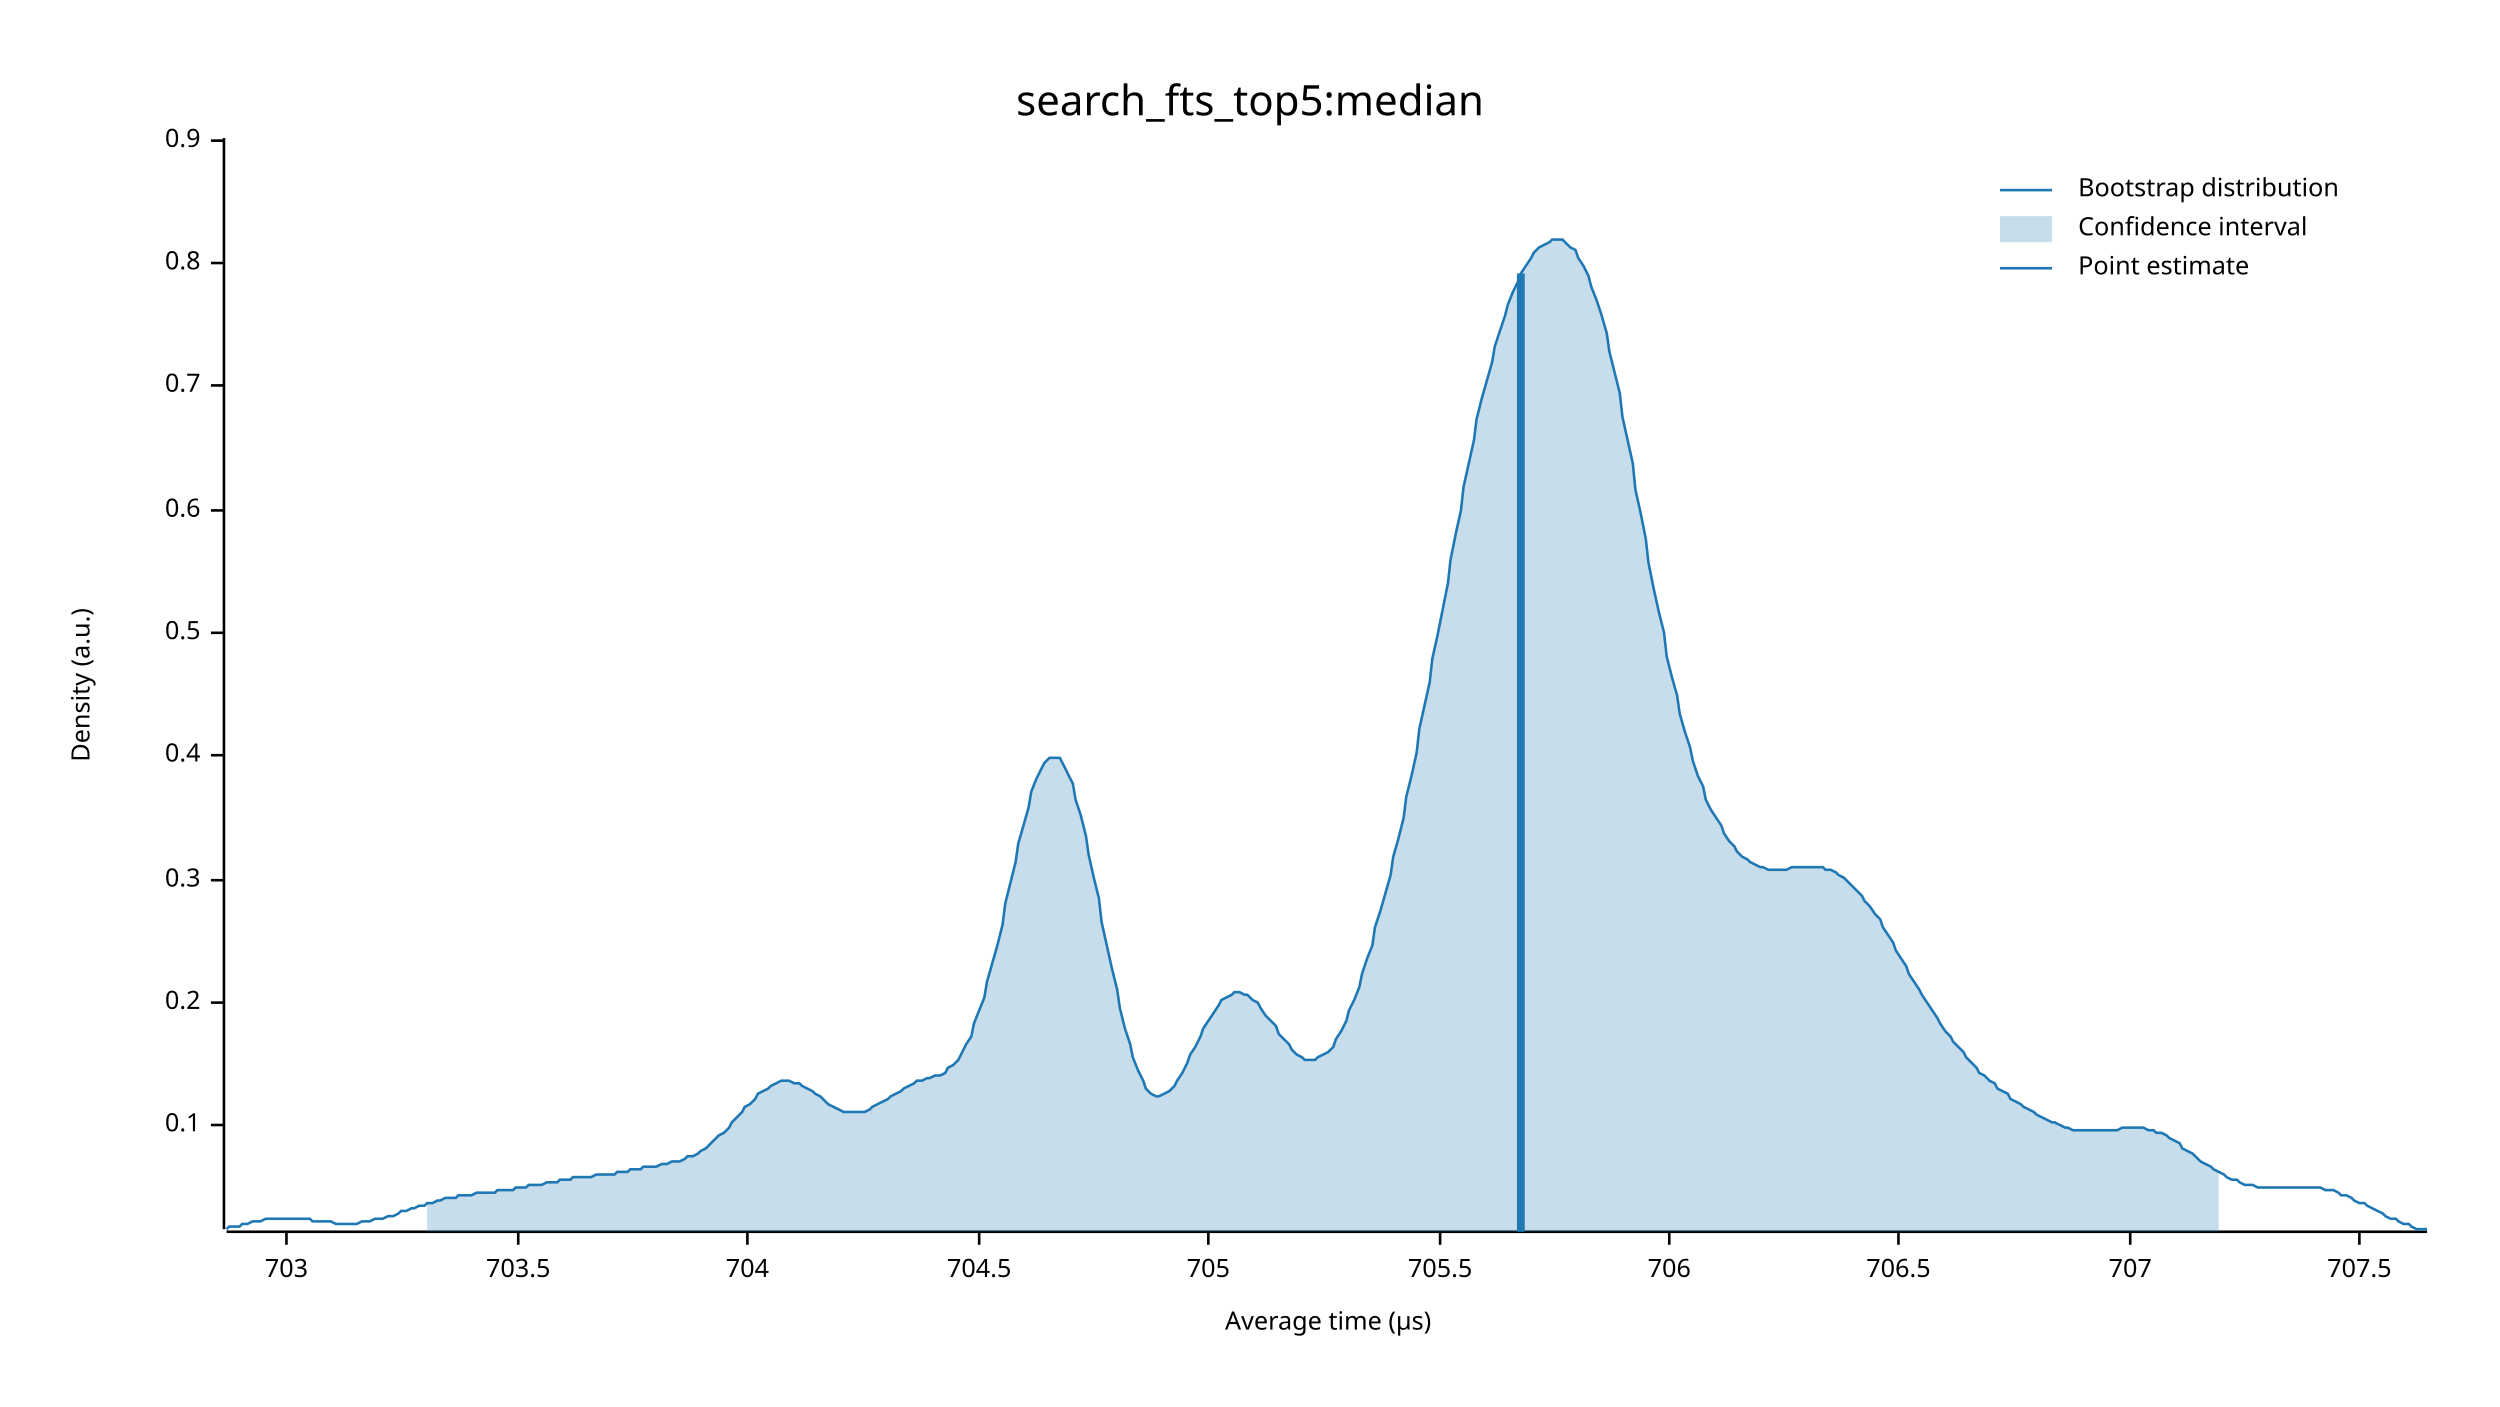
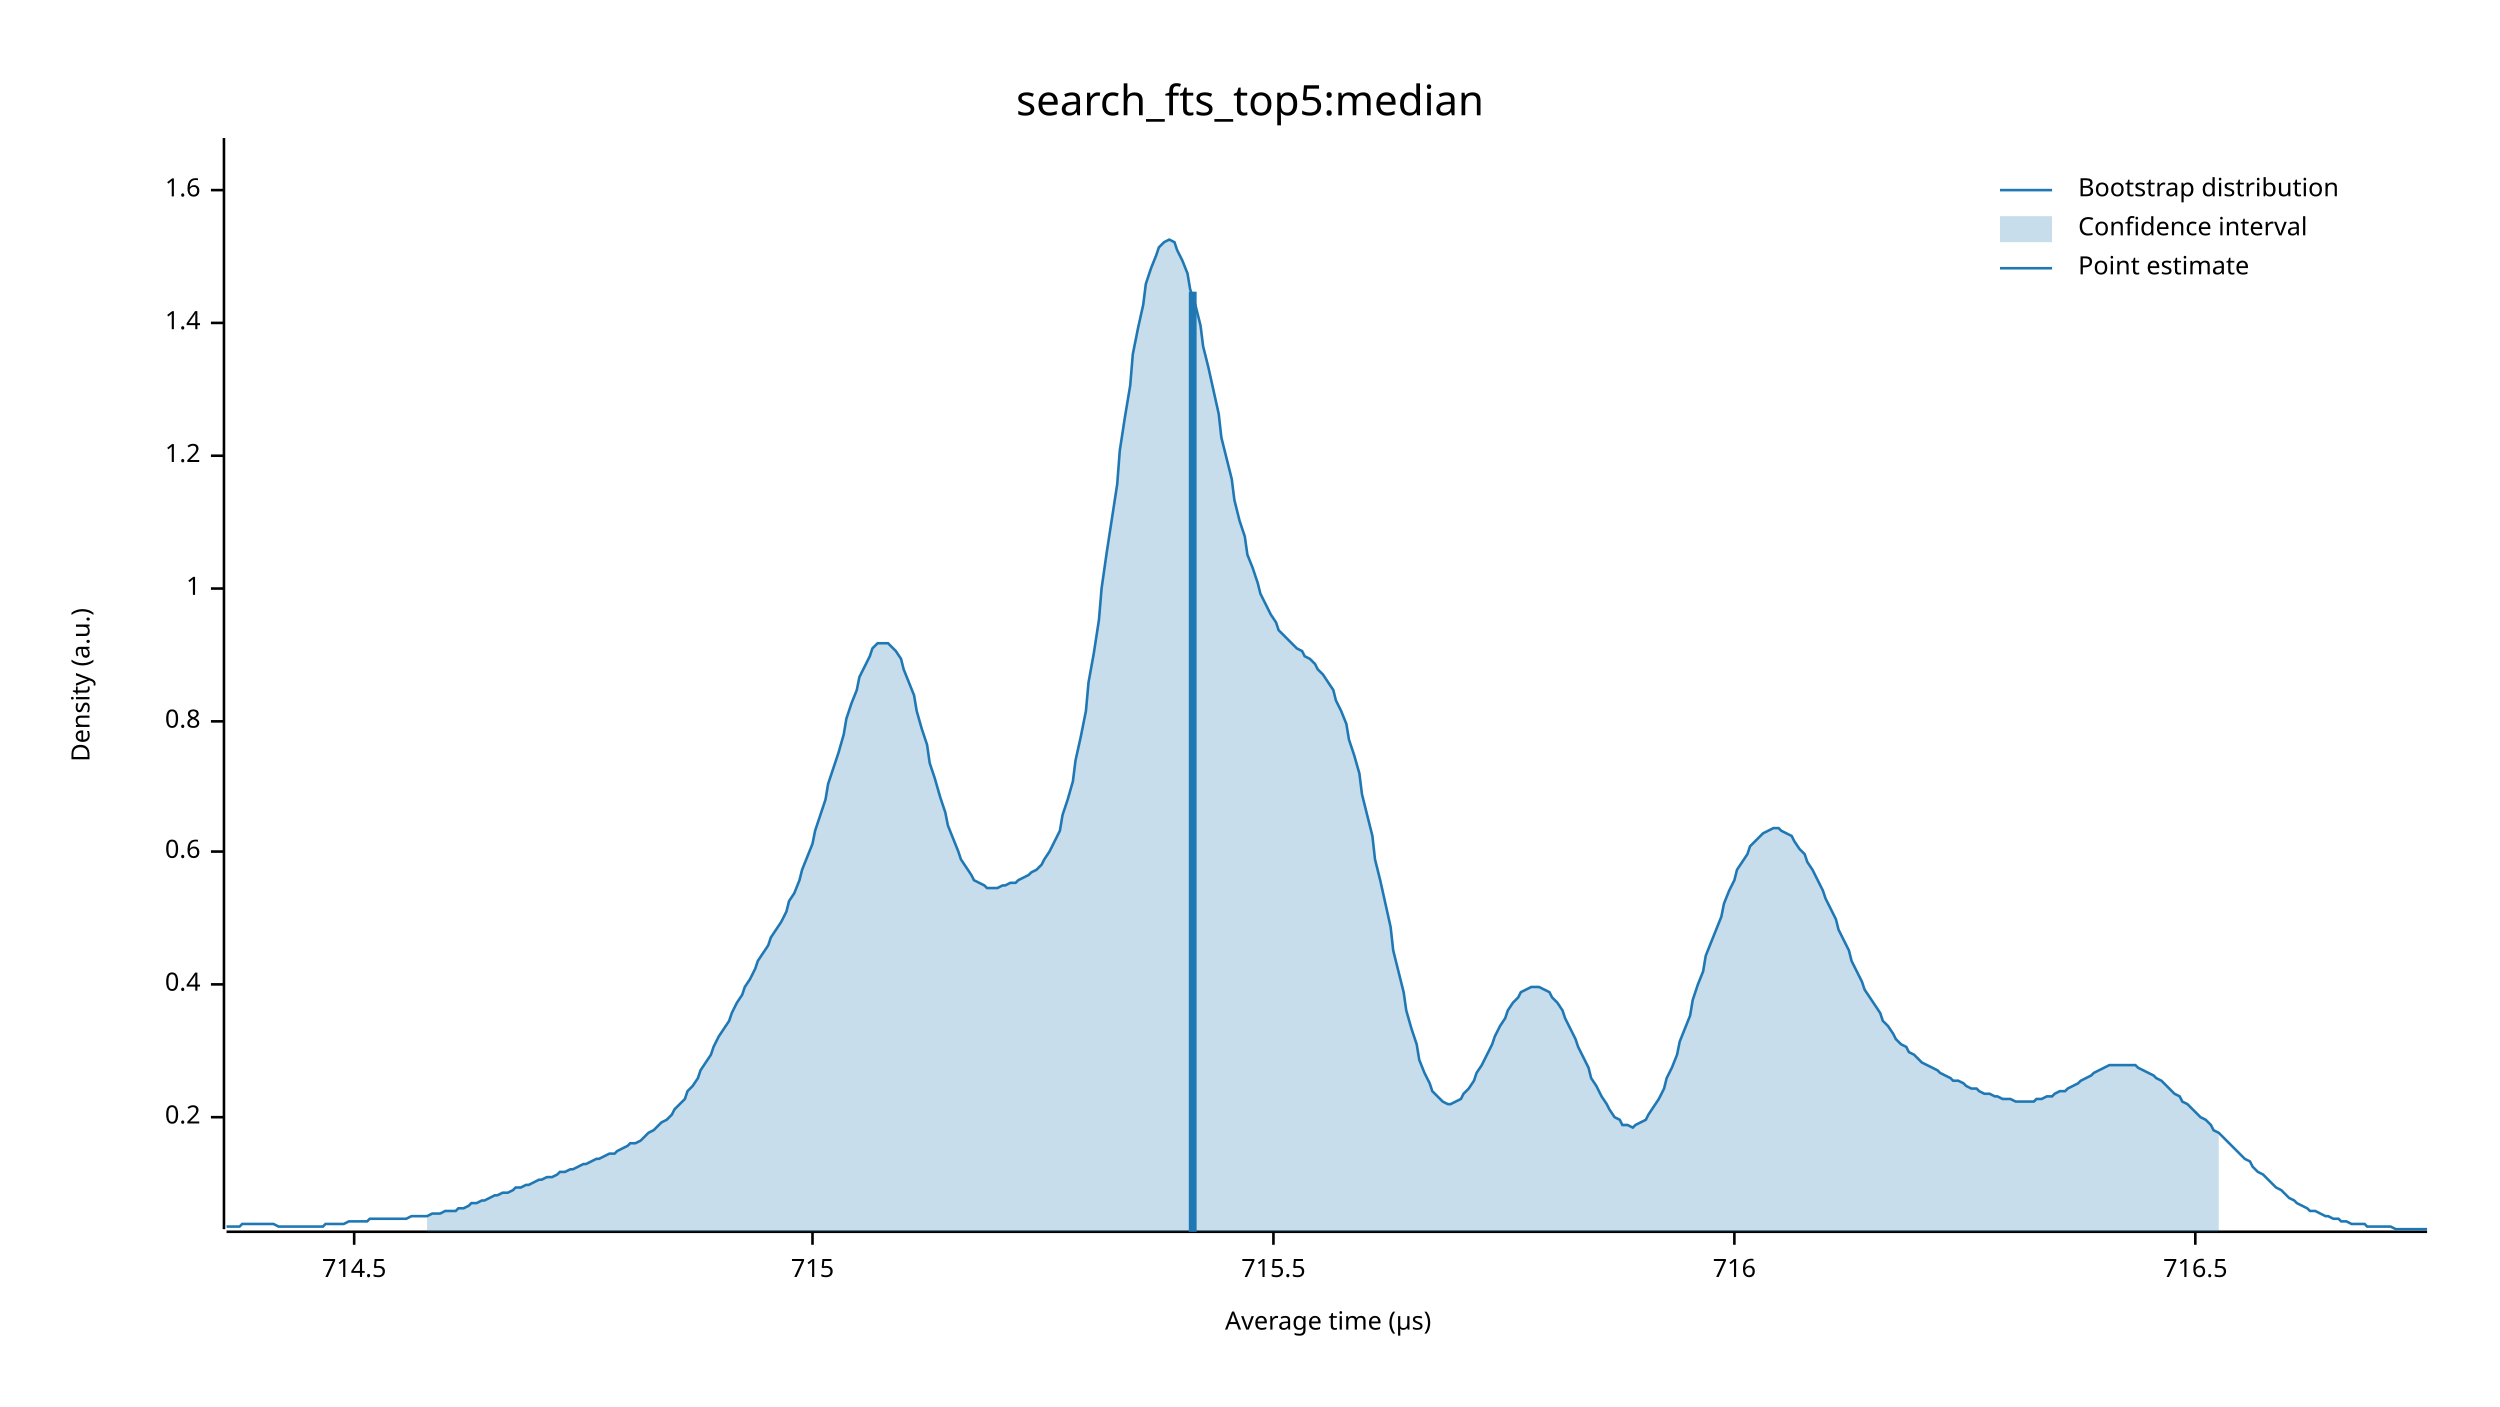
<svg xmlns="http://www.w3.org/2000/svg" width="960" height="540" viewBox="0 0 960 540">
  <text x="480" y="32" dy="0.76em" text-anchor="middle" font-family="sans-serif" font-size="16.129" opacity="1" fill="#000000">
search_fts_top5:median
</text>
  <text x="27" y="263" dy="0.76em" text-anchor="middle" font-family="sans-serif" font-size="9.677" opacity="1" fill="#000000" transform="rotate(270, 27, 263)">
Density (a.u.)
</text>
  <text x="510" y="513" dy="-0.5ex" text-anchor="middle" font-family="sans-serif" font-size="9.677" opacity="1" fill="#000000">
Average time (µs)
</text>
  <polyline fill="none" opacity="1" stroke="#000000" stroke-width="1" points="86,53 86,472 " />
-   <text x="77" y="432" dy="0.5ex" text-anchor="end" font-family="sans-serif" font-size="9.677" opacity="1" fill="#000000">
- 0.1
- </text>
-   <polyline fill="none" opacity="1" stroke="#000000" stroke-width="1" points="81,432 86,432 " />
-   <text x="77" y="385" dy="0.5ex" text-anchor="end" font-family="sans-serif" font-size="9.677" opacity="1" fill="#000000">
+   <text x="77" y="429" dy="0.5ex" text-anchor="end" font-family="sans-serif" font-size="9.677" opacity="1" fill="#000000">
0.2
</text>
-   <polyline fill="none" opacity="1" stroke="#000000" stroke-width="1" points="81,385 86,385 " />
-   <text x="77" y="338" dy="0.5ex" text-anchor="end" font-family="sans-serif" font-size="9.677" opacity="1" fill="#000000">
- 0.3
- </text>
-   <polyline fill="none" opacity="1" stroke="#000000" stroke-width="1" points="81,338 86,338 " />
-   <text x="77" y="290" dy="0.5ex" text-anchor="end" font-family="sans-serif" font-size="9.677" opacity="1" fill="#000000">
+   <polyline fill="none" opacity="1" stroke="#000000" stroke-width="1" points="81,429 86,429 " />
+   <text x="77" y="378" dy="0.5ex" text-anchor="end" font-family="sans-serif" font-size="9.677" opacity="1" fill="#000000">
0.4
</text>
-   <polyline fill="none" opacity="1" stroke="#000000" stroke-width="1" points="81,290 86,290 " />
-   <text x="77" y="243" dy="0.5ex" text-anchor="end" font-family="sans-serif" font-size="9.677" opacity="1" fill="#000000">
- 0.5
- </text>
-   <polyline fill="none" opacity="1" stroke="#000000" stroke-width="1" points="81,243 86,243 " />
-   <text x="77" y="196" dy="0.5ex" text-anchor="end" font-family="sans-serif" font-size="9.677" opacity="1" fill="#000000">
+   <polyline fill="none" opacity="1" stroke="#000000" stroke-width="1" points="81,378 86,378 " />
+   <text x="77" y="327" dy="0.5ex" text-anchor="end" font-family="sans-serif" font-size="9.677" opacity="1" fill="#000000">
0.6
</text>
-   <polyline fill="none" opacity="1" stroke="#000000" stroke-width="1" points="81,196 86,196 " />
-   <text x="77" y="148" dy="0.5ex" text-anchor="end" font-family="sans-serif" font-size="9.677" opacity="1" fill="#000000">
- 0.7
- </text>
-   <polyline fill="none" opacity="1" stroke="#000000" stroke-width="1" points="81,148 86,148 " />
-   <text x="77" y="101" dy="0.5ex" text-anchor="end" font-family="sans-serif" font-size="9.677" opacity="1" fill="#000000">
+   <polyline fill="none" opacity="1" stroke="#000000" stroke-width="1" points="81,327 86,327 " />
+   <text x="77" y="277" dy="0.5ex" text-anchor="end" font-family="sans-serif" font-size="9.677" opacity="1" fill="#000000">
0.8
</text>
-   <polyline fill="none" opacity="1" stroke="#000000" stroke-width="1" points="81,101 86,101 " />
-   <text x="77" y="54" dy="0.5ex" text-anchor="end" font-family="sans-serif" font-size="9.677" opacity="1" fill="#000000">
- 0.9
+   <polyline fill="none" opacity="1" stroke="#000000" stroke-width="1" points="81,277 86,277 " />
+   <text x="77" y="226" dy="0.5ex" text-anchor="end" font-family="sans-serif" font-size="9.677" opacity="1" fill="#000000">
+ 1
</text>
-   <polyline fill="none" opacity="1" stroke="#000000" stroke-width="1" points="81,54 86,54 " />
+   <polyline fill="none" opacity="1" stroke="#000000" stroke-width="1" points="81,226 86,226 " />
+   <text x="77" y="175" dy="0.5ex" text-anchor="end" font-family="sans-serif" font-size="9.677" opacity="1" fill="#000000">
+ 1.2
+ </text>
+   <polyline fill="none" opacity="1" stroke="#000000" stroke-width="1" points="81,175 86,175 " />
+   <text x="77" y="124" dy="0.5ex" text-anchor="end" font-family="sans-serif" font-size="9.677" opacity="1" fill="#000000">
+ 1.4
+ </text>
+   <polyline fill="none" opacity="1" stroke="#000000" stroke-width="1" points="81,124 86,124 " />
+   <text x="77" y="73" dy="0.5ex" text-anchor="end" font-family="sans-serif" font-size="9.677" opacity="1" fill="#000000">
+ 1.6
+ </text>
+   <polyline fill="none" opacity="1" stroke="#000000" stroke-width="1" points="81,73 86,73 " />
  <polyline fill="none" opacity="1" stroke="#000000" stroke-width="1" points="87,473 932,473 " />
-   <text x="110" y="483" dy="0.76em" text-anchor="middle" font-family="sans-serif" font-size="9.677" opacity="1" fill="#000000">
- 703
+   <text x="136" y="483" dy="0.76em" text-anchor="middle" font-family="sans-serif" font-size="9.677" opacity="1" fill="#000000">
+ 714.5
</text>
-   <polyline fill="none" opacity="1" stroke="#000000" stroke-width="1" points="110,473 110,478 " />
-   <text x="199" y="483" dy="0.76em" text-anchor="middle" font-family="sans-serif" font-size="9.677" opacity="1" fill="#000000">
- 703.5
+   <polyline fill="none" opacity="1" stroke="#000000" stroke-width="1" points="136,473 136,478 " />
+   <text x="312" y="483" dy="0.76em" text-anchor="middle" font-family="sans-serif" font-size="9.677" opacity="1" fill="#000000">
+ 715
</text>
-   <polyline fill="none" opacity="1" stroke="#000000" stroke-width="1" points="199,473 199,478 " />
-   <text x="287" y="483" dy="0.76em" text-anchor="middle" font-family="sans-serif" font-size="9.677" opacity="1" fill="#000000">
- 704
+   <polyline fill="none" opacity="1" stroke="#000000" stroke-width="1" points="312,473 312,478 " />
+   <text x="489" y="483" dy="0.76em" text-anchor="middle" font-family="sans-serif" font-size="9.677" opacity="1" fill="#000000">
+ 715.5
</text>
-   <polyline fill="none" opacity="1" stroke="#000000" stroke-width="1" points="287,473 287,478 " />
-   <text x="376" y="483" dy="0.76em" text-anchor="middle" font-family="sans-serif" font-size="9.677" opacity="1" fill="#000000">
- 704.5
+   <polyline fill="none" opacity="1" stroke="#000000" stroke-width="1" points="489,473 489,478 " />
+   <text x="666" y="483" dy="0.76em" text-anchor="middle" font-family="sans-serif" font-size="9.677" opacity="1" fill="#000000">
+ 716
</text>
-   <polyline fill="none" opacity="1" stroke="#000000" stroke-width="1" points="376,473 376,478 " />
-   <text x="464" y="483" dy="0.76em" text-anchor="middle" font-family="sans-serif" font-size="9.677" opacity="1" fill="#000000">
- 705
+   <polyline fill="none" opacity="1" stroke="#000000" stroke-width="1" points="666,473 666,478 " />
+   <text x="843" y="483" dy="0.76em" text-anchor="middle" font-family="sans-serif" font-size="9.677" opacity="1" fill="#000000">
+ 716.5
</text>
-   <polyline fill="none" opacity="1" stroke="#000000" stroke-width="1" points="464,473 464,478 " />
-   <text x="553" y="483" dy="0.76em" text-anchor="middle" font-family="sans-serif" font-size="9.677" opacity="1" fill="#000000">
- 705.5
- </text>
-   <polyline fill="none" opacity="1" stroke="#000000" stroke-width="1" points="553,473 553,478 " />
-   <text x="641" y="483" dy="0.76em" text-anchor="middle" font-family="sans-serif" font-size="9.677" opacity="1" fill="#000000">
- 706
- </text>
-   <polyline fill="none" opacity="1" stroke="#000000" stroke-width="1" points="641,473 641,478 " />
-   <text x="729" y="483" dy="0.76em" text-anchor="middle" font-family="sans-serif" font-size="9.677" opacity="1" fill="#000000">
- 706.5
- </text>
-   <polyline fill="none" opacity="1" stroke="#000000" stroke-width="1" points="729,473 729,478 " />
-   <text x="818" y="483" dy="0.76em" text-anchor="middle" font-family="sans-serif" font-size="9.677" opacity="1" fill="#000000">
- 707
- </text>
-   <polyline fill="none" opacity="1" stroke="#000000" stroke-width="1" points="818,473 818,478 " />
-   <text x="906" y="483" dy="0.76em" text-anchor="middle" font-family="sans-serif" font-size="9.677" opacity="1" fill="#000000">
- 707.5
- </text>
-   <polyline fill="none" opacity="1" stroke="#000000" stroke-width="1" points="906,473 906,478 " />
-   <polyline fill="none" opacity="1" stroke="#1F78B4" stroke-width="1" points="87,472 88,471 90,471 92,471 93,470 95,470 97,469 98,469 100,469 102,468 103,468 105,468 107,468 109,468 110,468 112,468 114,468 115,468 117,468 119,468 120,469 122,469 124,469 125,469 127,469 129,470 131,470 132,470 134,470 136,470 137,470 139,469 141,469 142,469 144,468 146,468 147,468 149,467 151,467 153,466 154,465 156,465 158,464 159,464 161,463 163,463 164,462 166,462 168,461 169,461 171,460 173,460 175,460 176,459 178,459 180,459 181,459 183,458 185,458 186,458 188,458 190,458 191,457 193,457 195,457 197,457 198,456 200,456 202,456 203,455 205,455 207,455 208,455 210,454 212,454 214,454 215,453 217,453 219,453 220,452 222,452 224,452 225,452 227,452 229,451 230,451 232,451 234,451 236,451 237,450 239,450 241,450 242,449 244,449 246,449 247,448 249,448 251,448 252,448 254,447 256,447 258,446 259,446 261,446 263,445 264,444 266,444 268,443 269,442 271,441 273,439 274,438 276,436 278,435 280,433 281,431 283,429 285,427 286,425 288,424 290,422 291,420 293,419 295,418 296,417 298,416 300,415 302,415 303,415 305,416 307,416 308,417 310,418 312,419 313,420 315,421 317,423 318,424 320,425 322,426 324,427 325,427 327,427 329,427 330,427 332,427 334,426 335,425 337,424 339,423 341,422 342,421 344,420 346,419 347,418 349,417 351,416 352,415 354,415 356,414 357,414 359,413 361,413 363,412 364,410 366,409 368,407 369,405 371,401 373,398 374,393 376,388 378,383 379,377 381,370 383,363 385,355 386,347 388,339 390,331 391,324 393,317 395,310 396,304 398,299 400,295 401,293 403,291 405,291 407,291 408,293 410,297 412,301 413,307 415,313 417,321 418,328 420,337 422,345 423,354 425,363 427,372 429,380 430,387 432,395 434,401 435,406 437,411 439,415 440,418 442,420 444,421 445,421 447,420 449,419 451,417 452,415 454,412 456,408 457,405 459,402 461,398 462,395 464,392 466,389 468,386 469,384 471,383 473,382 474,381 476,381 478,382 479,382 481,384 483,385 484,387 486,390 488,392 490,394 491,397 493,399 495,401 496,403 498,405 500,406 501,407 503,407 505,407 506,406 508,405 510,404 512,402 513,399 515,396 517,392 518,388 520,384 522,379 523,374 525,368 527,363 528,356 530,350 532,343 534,336 535,329 537,322 539,314 540,306 542,298 544,289 545,280 547,271 549,262 550,253 552,244 554,234 556,224 557,215 559,205 561,196 562,187 564,178 566,169 567,161 569,153 571,146 573,139 574,133 576,127 578,121 579,117 581,112 583,108 584,105 586,102 588,99 589,97 591,95 593,94 595,93 596,92 598,92 600,92 601,93 603,95 605,96 606,99 608,102 610,106 611,110 613,115 615,121 617,128 618,135 620,143 622,151 623,160 625,169 627,178 628,188 630,197 632,207 633,216 635,226 637,235 639,243 640,252 642,260 644,267 645,274 647,281 649,287 650,292 652,298 654,302 655,307 657,311 659,314 661,317 662,320 664,323 666,325 667,327 669,329 671,330 672,331 674,332 676,333 677,333 679,334 681,334 683,334 684,334 686,334 688,333 689,333 691,333 693,333 694,333 696,333 698,333 700,333 701,334 703,334 705,335 706,336 708,337 710,339 711,340 713,342 715,344 716,346 718,348 720,351 722,353 723,356 725,359 727,362 728,365 730,368 732,371 733,374 735,377 737,380 738,382 740,385 742,388 744,391 745,393 747,396 749,398 750,400 752,402 754,404 755,406 757,408 759,410 760,412 762,413 764,415 766,416 767,418 769,419 771,420 772,422 774,423 776,424 777,425 779,426 781,427 782,428 784,429 786,430 788,431 789,431 791,432 793,433 794,433 796,434 798,434 799,434 801,434 803,434 804,434 806,434 808,434 810,434 811,434 813,434 815,433 816,433 818,433 820,433 821,433 823,433 825,434 827,434 828,435 830,435 832,436 833,437 835,438 837,439 838,441 840,442 842,443 843,444 845,446 847,447 849,448 850,449 852,450 854,451 855,452 857,453 859,453 860,454 862,455 864,455 865,455 867,456 869,456 871,456 872,456 874,456 876,456 877,456 879,456 881,456 882,456 884,456 886,456 887,456 889,456 891,456 893,457 894,457 896,457 898,458 899,459 901,459 903,460 904,461 906,462 908,462 909,463 911,464 913,465 915,466 916,467 918,468 920,468 921,469 923,470 925,470 926,471 928,472 930,472 932,472 " />
-   <polygon opacity="0.25" fill="#1F78B4" points="164,462 166,462 168,461 169,461 171,460 173,460 175,460 176,459 178,459 180,459 181,459 183,458 185,458 186,458 188,458 190,458 191,457 193,457 195,457 197,457 198,456 200,456 202,456 203,455 205,455 207,455 208,455 210,454 212,454 214,454 215,453 217,453 219,453 220,452 222,452 224,452 225,452 227,452 229,451 230,451 232,451 234,451 236,451 237,450 239,450 241,450 242,449 244,449 246,449 247,448 249,448 251,448 252,448 254,447 256,447 258,446 259,446 261,446 263,445 264,444 266,444 268,443 269,442 271,441 273,439 274,438 276,436 278,435 280,433 281,431 283,429 285,427 286,425 288,424 290,422 291,420 293,419 295,418 296,417 298,416 300,415 302,415 303,415 305,416 307,416 308,417 310,418 312,419 313,420 315,421 317,423 318,424 320,425 322,426 324,427 325,427 327,427 329,427 330,427 332,427 334,426 335,425 337,424 339,423 341,422 342,421 344,420 346,419 347,418 349,417 351,416 352,415 354,415 356,414 357,414 359,413 361,413 363,412 364,410 366,409 368,407 369,405 371,401 373,398 374,393 376,388 378,383 379,377 381,370 383,363 385,355 386,347 388,339 390,331 391,324 393,317 395,310 396,304 398,299 400,295 401,293 403,291 405,291 407,291 408,293 410,297 412,301 413,307 415,313 417,321 418,328 420,337 422,345 423,354 425,363 427,372 429,380 430,387 432,395 434,401 435,406 437,411 439,415 440,418 442,420 444,421 445,421 447,420 449,419 451,417 452,415 454,412 456,408 457,405 459,402 461,398 462,395 464,392 466,389 468,386 469,384 471,383 473,382 474,381 476,381 478,382 479,382 481,384 483,385 484,387 486,390 488,392 490,394 491,397 493,399 495,401 496,403 498,405 500,406 501,407 503,407 505,407 506,406 508,405 510,404 512,402 513,399 515,396 517,392 518,388 520,384 522,379 523,374 525,368 527,363 528,356 530,350 532,343 534,336 535,329 537,322 539,314 540,306 542,298 544,289 545,280 547,271 549,262 550,253 552,244 554,234 556,224 557,215 559,205 561,196 562,187 564,178 566,169 567,161 569,153 571,146 573,139 574,133 576,127 578,121 579,117 581,112 583,108 584,105 586,102 588,99 589,97 591,95 593,94 595,93 596,92 598,92 600,92 601,93 603,95 605,96 606,99 608,102 610,106 611,110 613,115 615,121 617,128 618,135 620,143 622,151 623,160 625,169 627,178 628,188 630,197 632,207 633,216 635,226 637,235 639,243 640,252 642,260 644,267 645,274 647,281 649,287 650,292 652,298 654,302 655,307 657,311 659,314 661,317 662,320 664,323 666,325 667,327 669,329 671,330 672,331 674,332 676,333 677,333 679,334 681,334 683,334 684,334 686,334 688,333 689,333 691,333 693,333 694,333 696,333 698,333 700,333 701,334 703,334 705,335 706,336 708,337 710,339 711,340 713,342 715,344 716,346 718,348 720,351 722,353 723,356 725,359 727,362 728,365 730,368 732,371 733,374 735,377 737,380 738,382 740,385 742,388 744,391 745,393 747,396 749,398 750,400 752,402 754,404 755,406 757,408 759,410 760,412 762,413 764,415 766,416 767,418 769,419 771,420 772,422 774,423 776,424 777,425 779,426 781,427 782,428 784,429 786,430 788,431 789,431 791,432 793,433 794,433 796,434 798,434 799,434 801,434 803,434 804,434 806,434 808,434 810,434 811,434 813,434 815,433 816,433 818,433 820,433 821,433 823,433 825,434 827,434 828,435 830,435 832,436 833,437 835,438 837,439 838,441 840,442 842,443 843,444 845,446 847,447 849,448 850,449 852,450 852,473 164,473 " />
-   <polyline fill="none" opacity="1" stroke="#1F78B4" stroke-width="3" points="584,473 584,105 " />
+   <polyline fill="none" opacity="1" stroke="#000000" stroke-width="1" points="843,473 843,478 " />
+   <polyline fill="none" opacity="1" stroke="#1F78B4" stroke-width="1" points="87,471 88,471 90,471 92,471 93,470 95,470 97,470 98,470 100,470 102,470 103,470 105,470 107,471 109,471 110,471 112,471 114,471 115,471 117,471 119,471 120,471 122,471 124,471 125,470 127,470 129,470 131,470 132,470 134,469 136,469 137,469 139,469 141,469 142,468 144,468 146,468 147,468 149,468 151,468 153,468 154,468 156,468 158,467 159,467 161,467 163,467 164,467 166,466 168,466 169,466 171,465 173,465 175,465 176,464 178,464 180,463 181,462 183,462 185,461 186,461 188,460 190,459 191,459 193,458 195,458 197,457 198,456 200,456 202,455 203,455 205,454 207,453 208,453 210,452 212,452 214,451 215,450 217,450 219,449 220,449 222,448 224,447 225,447 227,446 229,445 230,445 232,444 234,443 236,443 237,442 239,441 241,440 242,439 244,439 246,438 247,437 249,435 251,434 252,433 254,431 256,430 258,428 259,426 261,424 263,422 264,419 266,417 268,414 269,411 271,408 273,405 274,402 276,398 278,395 280,392 281,389 283,385 285,382 286,379 288,376 290,372 291,369 293,366 295,363 296,360 298,357 300,354 302,350 303,346 305,343 307,338 308,334 310,329 312,324 313,319 315,313 317,307 318,301 320,295 322,289 324,282 325,276 327,270 329,265 330,260 332,256 334,252 335,249 337,247 339,247 341,247 342,248 344,250 346,253 347,257 349,262 351,267 352,273 354,280 356,286 357,293 359,299 361,306 363,312 364,317 366,322 368,327 369,330 371,333 373,336 374,338 376,339 378,340 379,341 381,341 383,341 385,340 386,340 388,339 390,339 391,338 393,337 395,336 396,335 398,334 400,332 401,330 403,327 405,323 407,319 408,313 410,307 412,300 413,292 415,283 417,273 418,262 420,251 422,238 423,226 425,212 427,199 429,186 430,173 432,160 434,148 435,136 437,126 439,117 440,109 442,103 444,98 445,95 447,93 449,92 451,93 452,96 454,100 456,105 457,111 459,117 461,125 462,133 464,141 466,150 468,159 469,168 471,176 473,184 474,192 476,200 478,206 479,213 481,218 483,224 484,228 486,232 488,236 490,239 491,242 493,244 495,246 496,247 498,249 500,250 501,252 503,253 505,255 506,257 508,259 510,262 512,265 513,269 515,273 517,278 518,284 520,290 522,297 523,305 525,313 527,321 528,330 530,338 532,347 534,356 535,365 537,373 539,381 540,388 542,395 544,401 545,407 547,412 549,416 550,419 552,421 554,423 556,424 557,424 559,423 561,422 562,420 564,418 566,415 567,412 569,409 571,405 573,401 574,398 576,394 578,391 579,388 581,385 583,383 584,381 586,380 588,379 589,379 591,379 593,380 595,381 596,383 598,385 600,388 601,391 603,395 605,399 606,402 608,406 610,410 611,414 613,417 615,421 617,424 618,426 620,429 622,430 623,432 625,432 627,433 628,432 630,431 632,430 633,428 635,425 637,422 639,418 640,414 642,410 644,405 645,400 647,395 649,390 650,384 652,378 654,373 655,367 657,362 659,357 661,352 662,347 664,342 666,338 667,334 669,331 671,328 672,325 674,323 676,321 677,320 679,319 681,318 683,318 684,319 686,320 688,321 689,323 691,326 693,328 694,331 696,334 698,338 700,342 701,345 703,349 705,353 706,357 708,361 710,365 711,369 713,373 715,377 716,380 718,383 720,386 722,389 723,392 725,394 727,397 728,399 730,401 732,402 733,404 735,405 737,407 738,408 740,409 742,410 744,411 745,412 747,413 749,414 750,415 752,415 754,416 755,417 757,418 759,418 760,419 762,420 764,420 766,421 767,421 769,422 771,422 772,422 774,423 776,423 777,423 779,423 781,423 782,422 784,422 786,421 788,421 789,420 791,419 793,419 794,418 796,417 798,416 799,415 801,414 803,413 804,412 806,411 808,410 810,409 811,409 813,409 815,409 816,409 818,409 820,409 821,410 823,411 825,412 827,413 828,414 830,415 832,417 833,418 835,420 837,421 838,423 840,424 842,426 843,427 845,429 847,430 849,432 850,434 852,435 854,437 855,438 857,440 859,442 860,443 862,445 864,446 865,448 867,450 869,451 871,453 872,454 874,456 876,457 877,458 879,460 881,461 882,462 884,463 886,464 887,465 889,465 891,466 893,467 894,467 896,468 898,468 899,469 901,469 903,470 904,470 906,470 908,470 909,471 911,471 913,471 915,471 916,471 918,471 920,472 921,472 923,472 925,472 926,472 928,472 930,472 932,472 " />
+   <polygon opacity="0.25" fill="#1F78B4" points="164,467 166,466 168,466 169,466 171,465 173,465 175,465 176,464 178,464 180,463 181,462 183,462 185,461 186,461 188,460 190,459 191,459 193,458 195,458 197,457 198,456 200,456 202,455 203,455 205,454 207,453 208,453 210,452 212,452 214,451 215,450 217,450 219,449 220,449 222,448 224,447 225,447 227,446 229,445 230,445 232,444 234,443 236,443 237,442 239,441 241,440 242,439 244,439 246,438 247,437 249,435 251,434 252,433 254,431 256,430 258,428 259,426 261,424 263,422 264,419 266,417 268,414 269,411 271,408 273,405 274,402 276,398 278,395 280,392 281,389 283,385 285,382 286,379 288,376 290,372 291,369 293,366 295,363 296,360 298,357 300,354 302,350 303,346 305,343 307,338 308,334 310,329 312,324 313,319 315,313 317,307 318,301 320,295 322,289 324,282 325,276 327,270 329,265 330,260 332,256 334,252 335,249 337,247 339,247 341,247 342,248 344,250 346,253 347,257 349,262 351,267 352,273 354,280 356,286 357,293 359,299 361,306 363,312 364,317 366,322 368,327 369,330 371,333 373,336 374,338 376,339 378,340 379,341 381,341 383,341 385,340 386,340 388,339 390,339 391,338 393,337 395,336 396,335 398,334 400,332 401,330 403,327 405,323 407,319 408,313 410,307 412,300 413,292 415,283 417,273 418,262 420,251 422,238 423,226 425,212 427,199 429,186 430,173 432,160 434,148 435,136 437,126 439,117 440,109 442,103 444,98 445,95 447,93 449,92 451,93 452,96 454,100 456,105 457,111 459,117 461,125 462,133 464,141 466,150 468,159 469,168 471,176 473,184 474,192 476,200 478,206 479,213 481,218 483,224 484,228 486,232 488,236 490,239 491,242 493,244 495,246 496,247 498,249 500,250 501,252 503,253 505,255 506,257 508,259 510,262 512,265 513,269 515,273 517,278 518,284 520,290 522,297 523,305 525,313 527,321 528,330 530,338 532,347 534,356 535,365 537,373 539,381 540,388 542,395 544,401 545,407 547,412 549,416 550,419 552,421 554,423 556,424 557,424 559,423 561,422 562,420 564,418 566,415 567,412 569,409 571,405 573,401 574,398 576,394 578,391 579,388 581,385 583,383 584,381 586,380 588,379 589,379 591,379 593,380 595,381 596,383 598,385 600,388 601,391 603,395 605,399 606,402 608,406 610,410 611,414 613,417 615,421 617,424 618,426 620,429 622,430 623,432 625,432 627,433 628,432 630,431 632,430 633,428 635,425 637,422 639,418 640,414 642,410 644,405 645,400 647,395 649,390 650,384 652,378 654,373 655,367 657,362 659,357 661,352 662,347 664,342 666,338 667,334 669,331 671,328 672,325 674,323 676,321 677,320 679,319 681,318 683,318 684,319 686,320 688,321 689,323 691,326 693,328 694,331 696,334 698,338 700,342 701,345 703,349 705,353 706,357 708,361 710,365 711,369 713,373 715,377 716,380 718,383 720,386 722,389 723,392 725,394 727,397 728,399 730,401 732,402 733,404 735,405 737,407 738,408 740,409 742,410 744,411 745,412 747,413 749,414 750,415 752,415 754,416 755,417 757,418 759,418 760,419 762,420 764,420 766,421 767,421 769,422 771,422 772,422 774,423 776,423 777,423 779,423 781,423 782,422 784,422 786,421 788,421 789,420 791,419 793,419 794,418 796,417 798,416 799,415 801,414 803,413 804,412 806,411 808,410 810,409 811,409 813,409 815,409 816,409 818,409 820,409 821,410 823,411 825,412 827,413 828,414 830,415 832,417 833,418 835,420 837,421 838,423 840,424 842,426 843,427 845,429 847,430 849,432 850,434 852,435 852,473 164,473 " />
+   <polyline fill="none" opacity="1" stroke="#1F78B4" stroke-width="3" points="458,473 458,112 " />
  <text x="798" y="68" dy="0.76em" text-anchor="start" font-family="sans-serif" font-size="9.677" opacity="1" fill="#000000">
Bootstrap distribution
</text>
  <text x="798" y="83" dy="0.76em" text-anchor="start" font-family="sans-serif" font-size="9.677" opacity="1" fill="#000000">
Confidence interval
</text>
  <text x="798" y="98" dy="0.76em" text-anchor="start" font-family="sans-serif" font-size="9.677" opacity="1" fill="#000000">
Point estimate
</text>
  <polyline fill="none" opacity="1" stroke="#1F78B4" stroke-width="1" points="768,73 788,73 " />
  <rect x="768" y="83" width="20" height="10" opacity="0.25" fill="#1F78B4" stroke="none" />
  <polyline fill="none" opacity="1" stroke="#1F78B4" stroke-width="1" points="768,103 788,103 " />
</svg>
